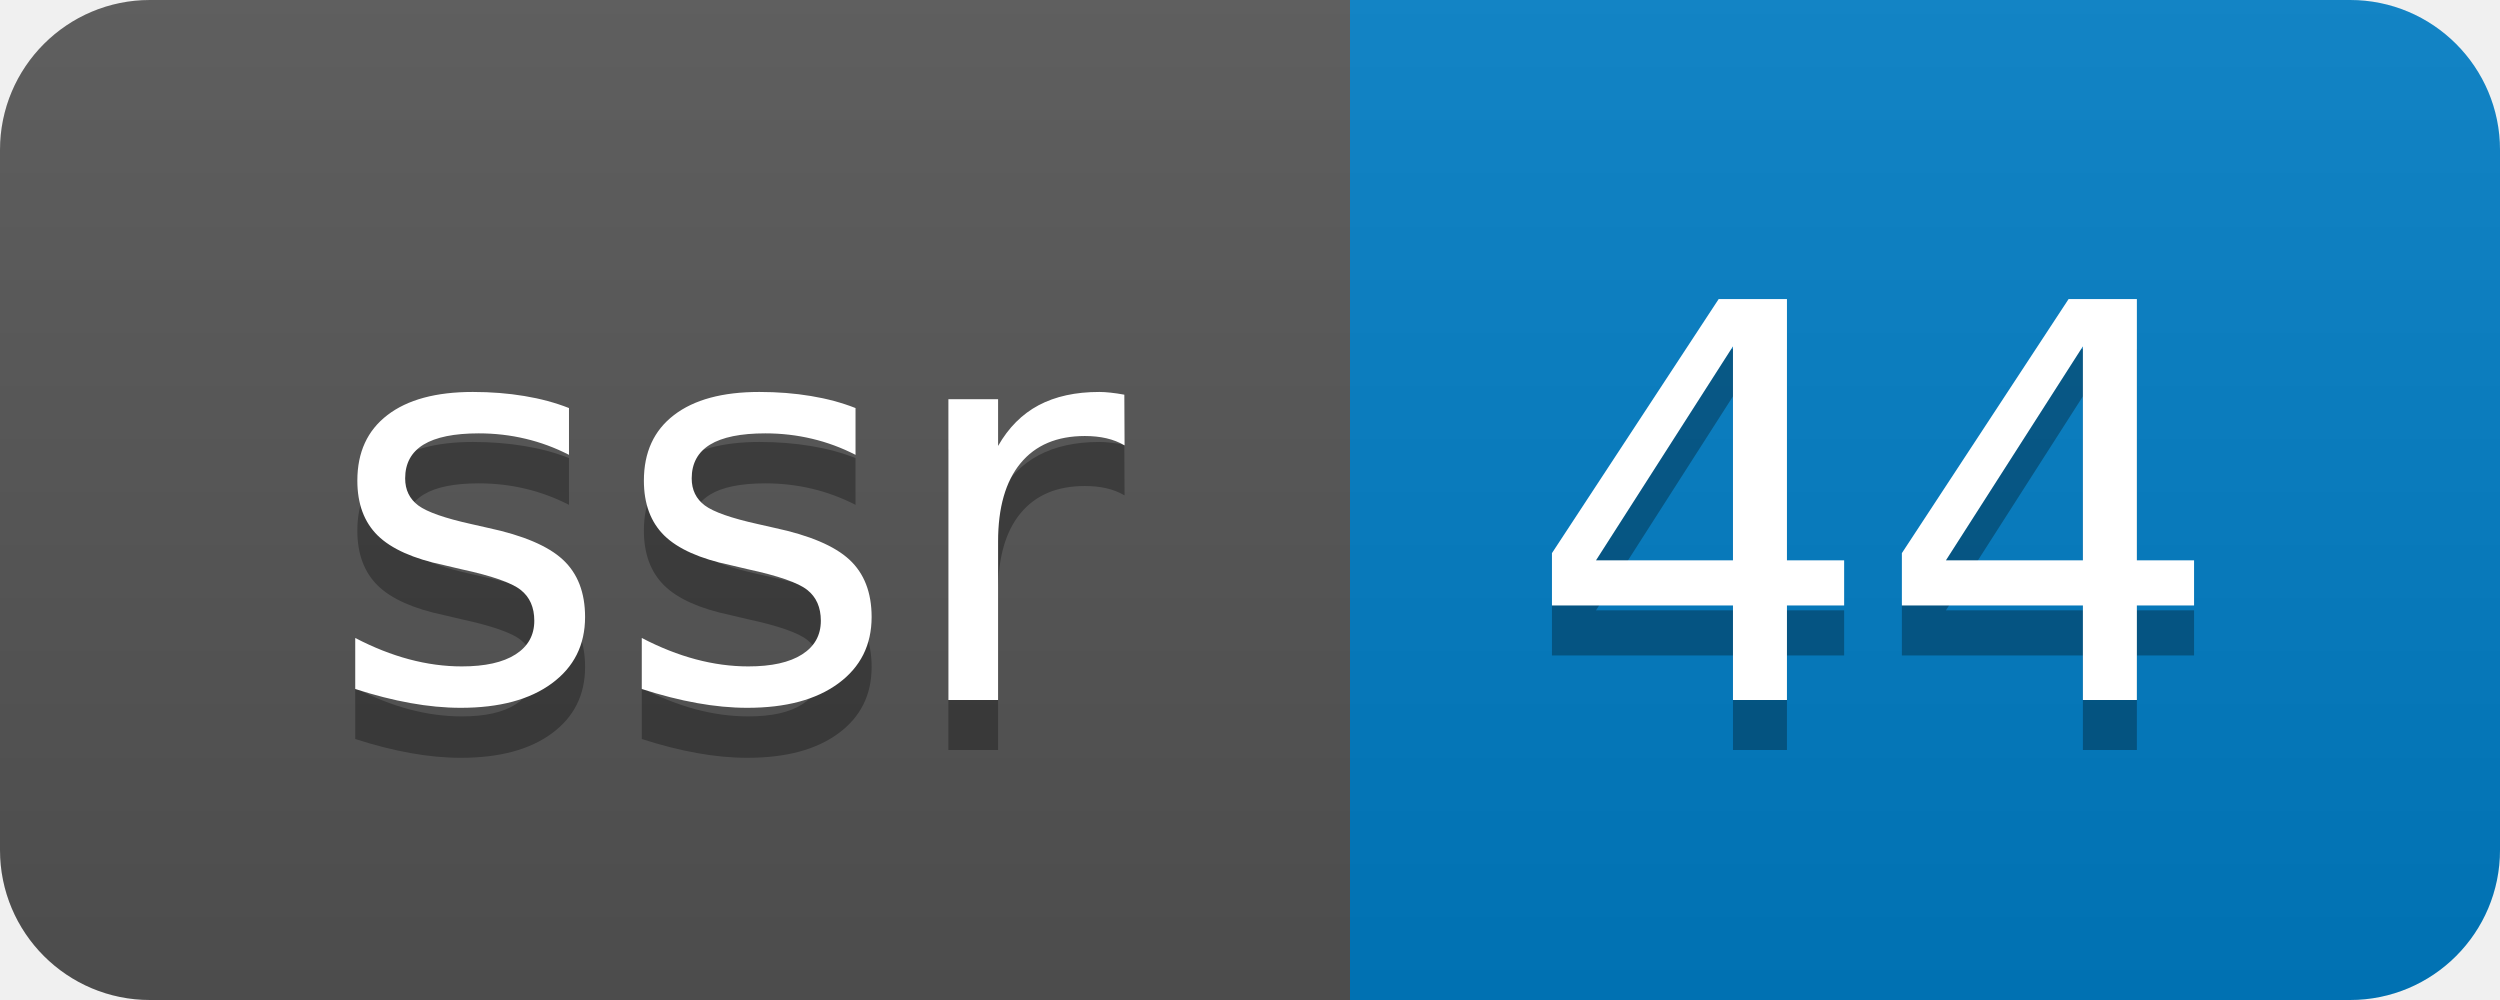
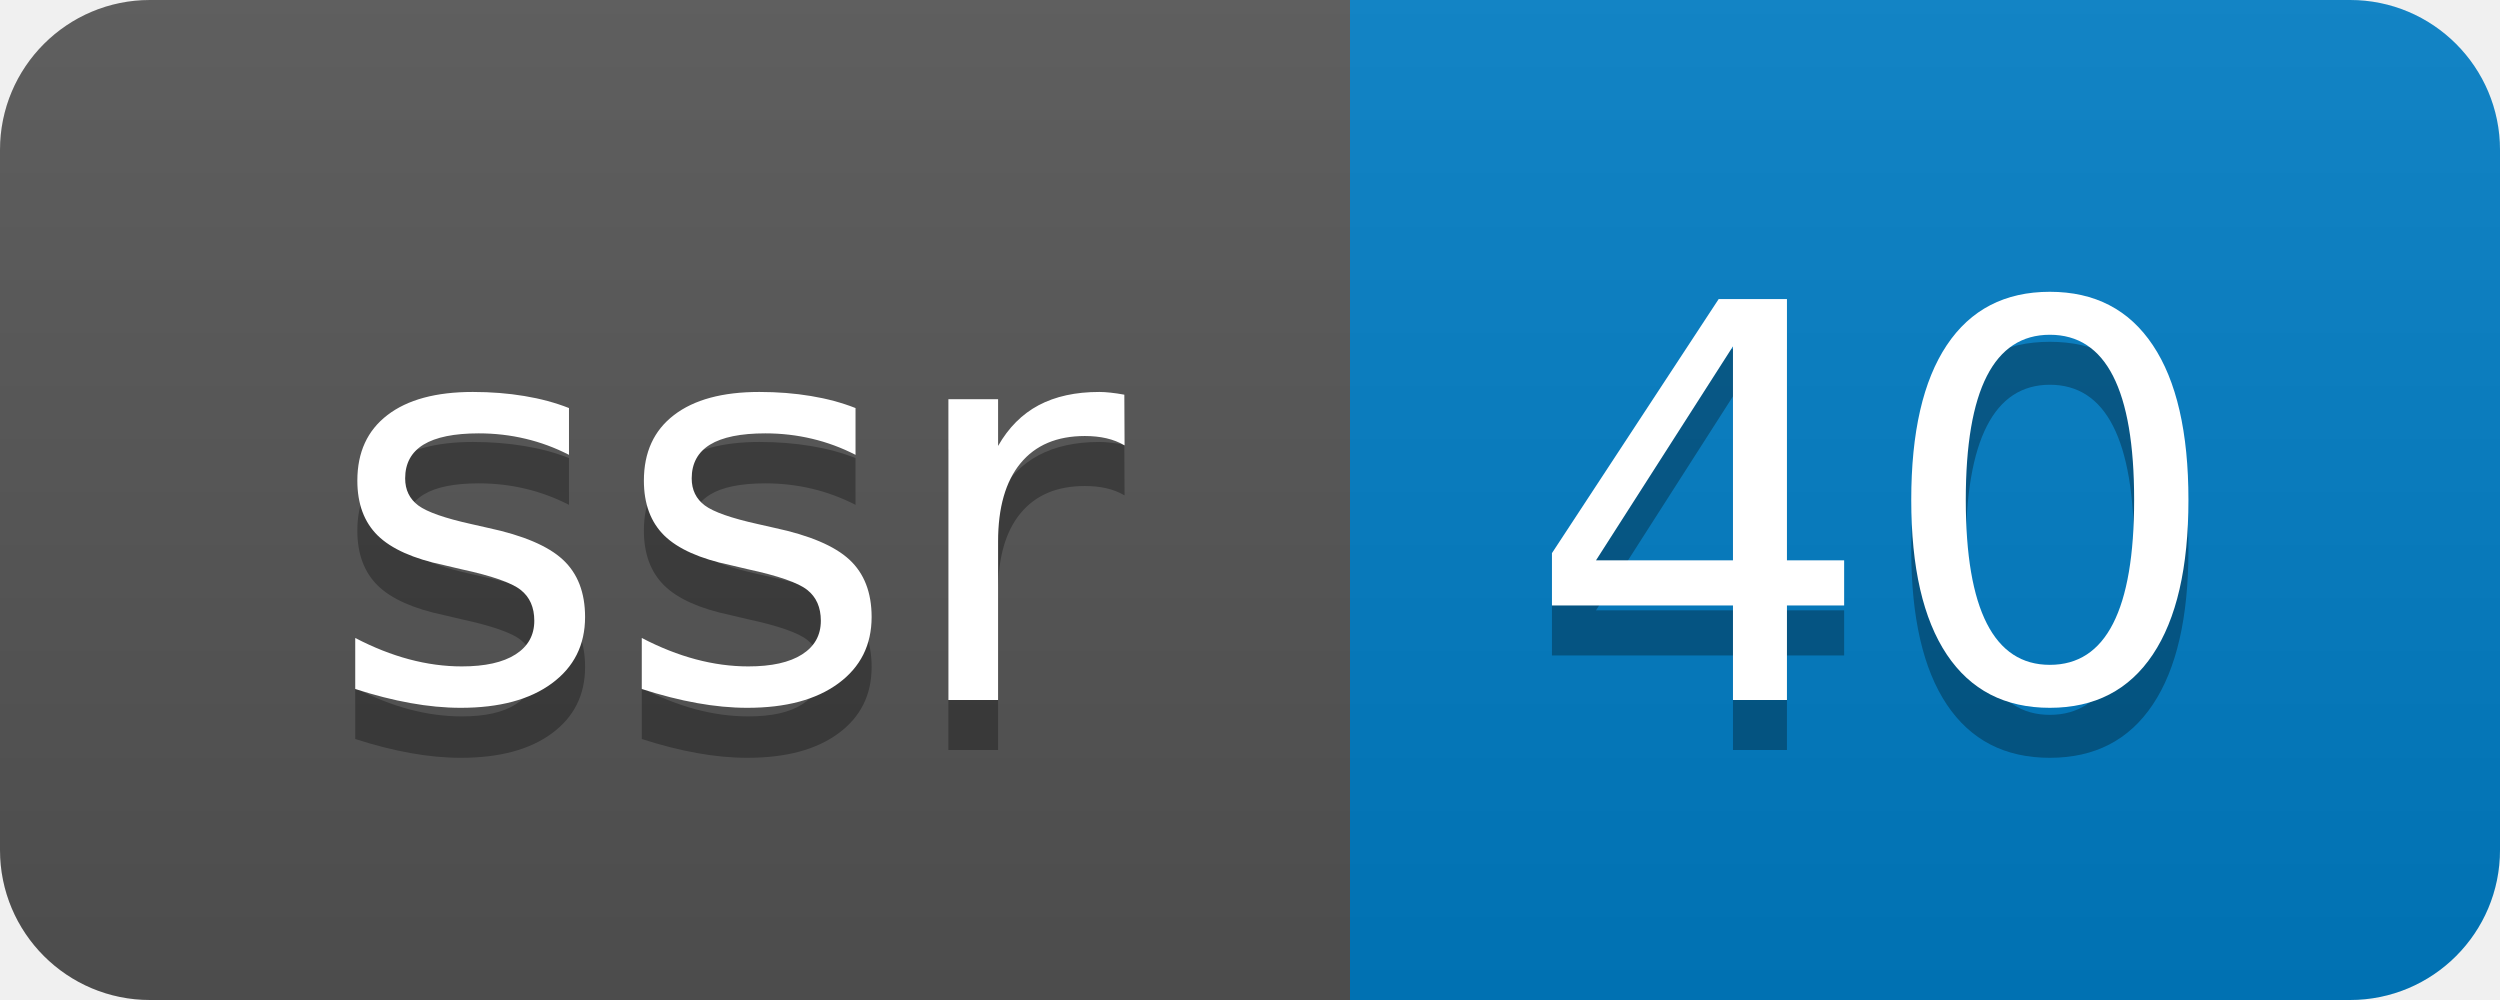
- <svg xmlns="http://www.w3.org/2000/svg" width="50" height="20" role="img" aria-label="ssr: 44">
+ <svg xmlns="http://www.w3.org/2000/svg" width="50" height="20" role="img" aria-label="ssr: 40">
  <linearGradient id="s" x2="0" y2="100%">
    <stop offset="0" stop-color="#bbb" stop-opacity=".1" />
    <stop offset="1" stop-opacity=".1" />
  </linearGradient>
  <clipPath id="r">
    <rect width="50" height="20" rx="3" fill="#fff" />
  </clipPath>
  <g clip-path="url(#r)">
    <rect width="27" height="20" fill="#555" />
    <rect x="27" width="23" height="20" fill="#007ec6" />
    <rect width="50" height="20" fill="url(#s)" />
  </g>
  <g fill="#fff" text-anchor="middle" font-family="Verdana,Geneva,DejaVu Sans,sans-serif" text-rendering="geometricPrecision" font-size="110">
    <text aria-hidden="true" x="145" y="150" fill="#010101" fill-opacity=".3" transform="scale(.1)" textLength="170">ssr</text>
    <text x="145" y="140" transform="scale(.1)" fill="#fff" textLength="170">ssr</text>
-     <text aria-hidden="true" x="375" y="150" fill="#010101" fill-opacity=".3" transform="scale(.1)" textLength="130">44</text>
-     <text x="375" y="140" transform="scale(.1)" fill="#fff" textLength="130">44</text>
+     <text aria-hidden="true" x="375" y="150" fill="#010101" fill-opacity=".3" transform="scale(.1)" textLength="130">40</text>
+     <text x="375" y="140" transform="scale(.1)" fill="#fff" textLength="130">40</text>
  </g>
</svg>
